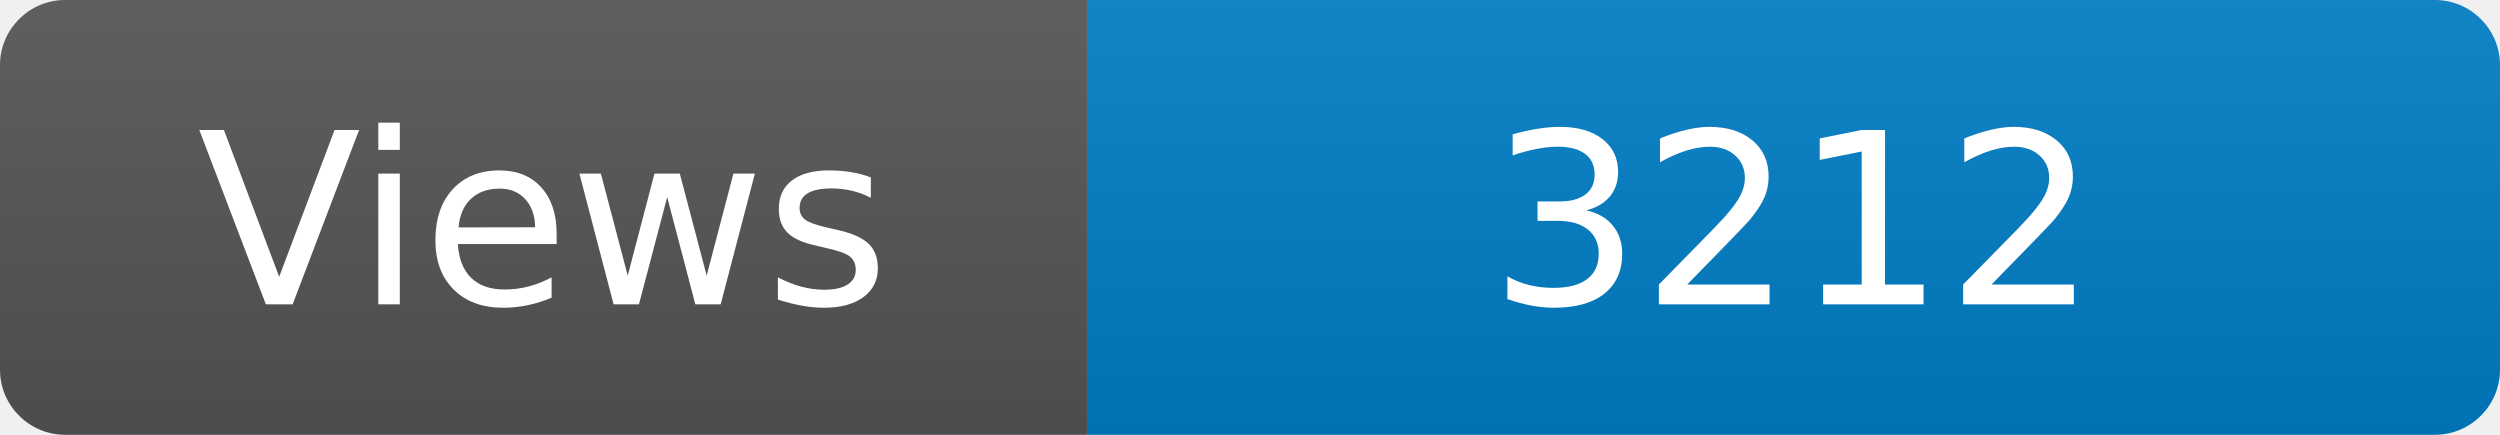
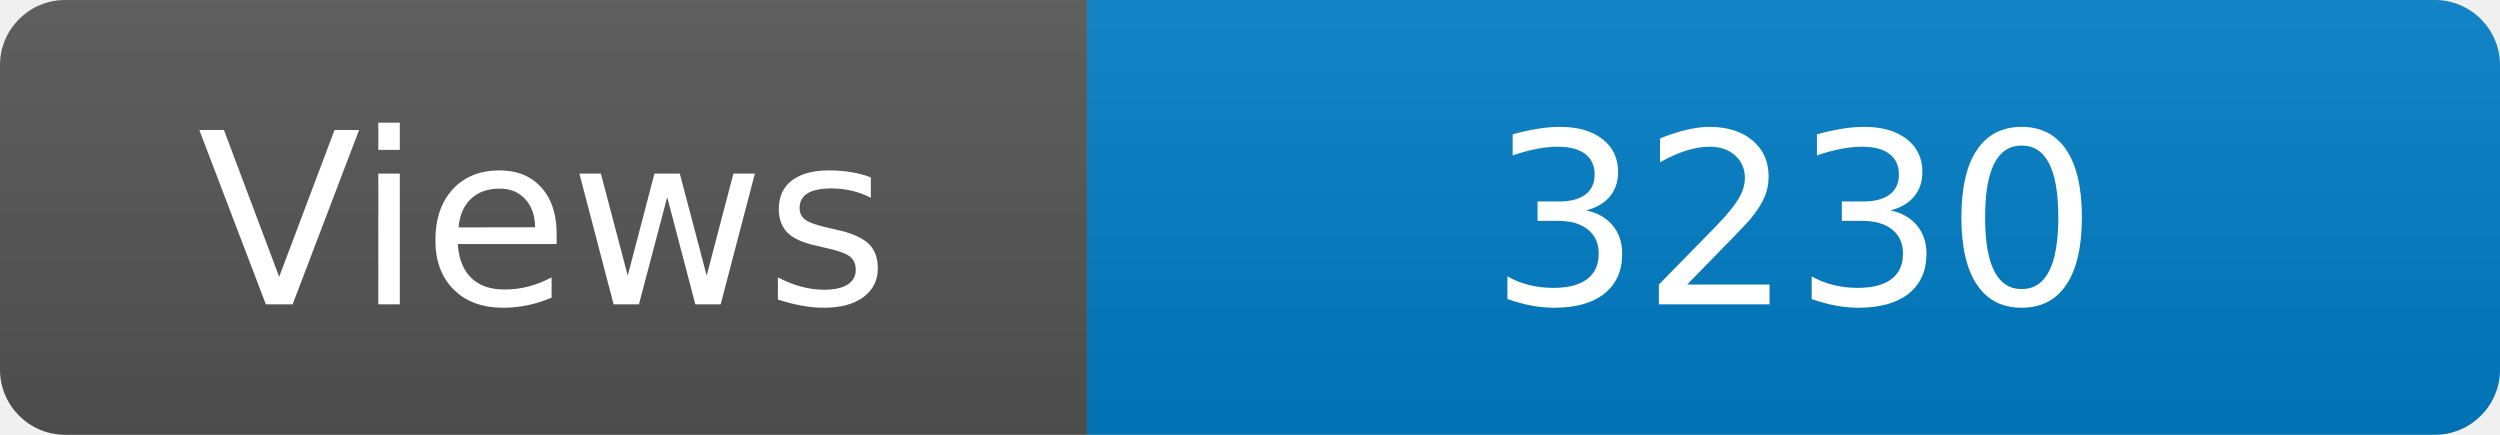
<svg xmlns="http://www.w3.org/2000/svg" width="115" height="20" role="img" aria-label="Maintained?: yes">
  <linearGradient id="s" x2="0" y2="100%">
    <stop offset="0" stop-color="#bbb" stop-opacity=".1" />
    <stop offset="1" stop-opacity=".1" />
  </linearGradient>
  <clipPath id="r">
    <rect width="115" height="20" rx="3" fill="#fff" />
  </clipPath>
  <g clip-path="url(#r)">
    <rect width="50" height="20" fill="#555" />
    <rect x="50" width="160" height="20" fill="#007ec6" />
    <rect width="115" height="20" fill="url(#s)" />
  </g>
  <g fill="#fff" text-anchor="middle" font-family="Verdana,Geneva,DejaVu Sans,sans-serif" font-size="110">
    <text x="250" y="140" transform="scale(.1)" fill="#fff">Views</text>
-     <text x="825" y="140" transform="scale(.1)" fill="#fff">3212</text>
+     <text x="825" y="140" transform="scale(.1)" fill="#fff">3230</text>
  </g>
</svg>
